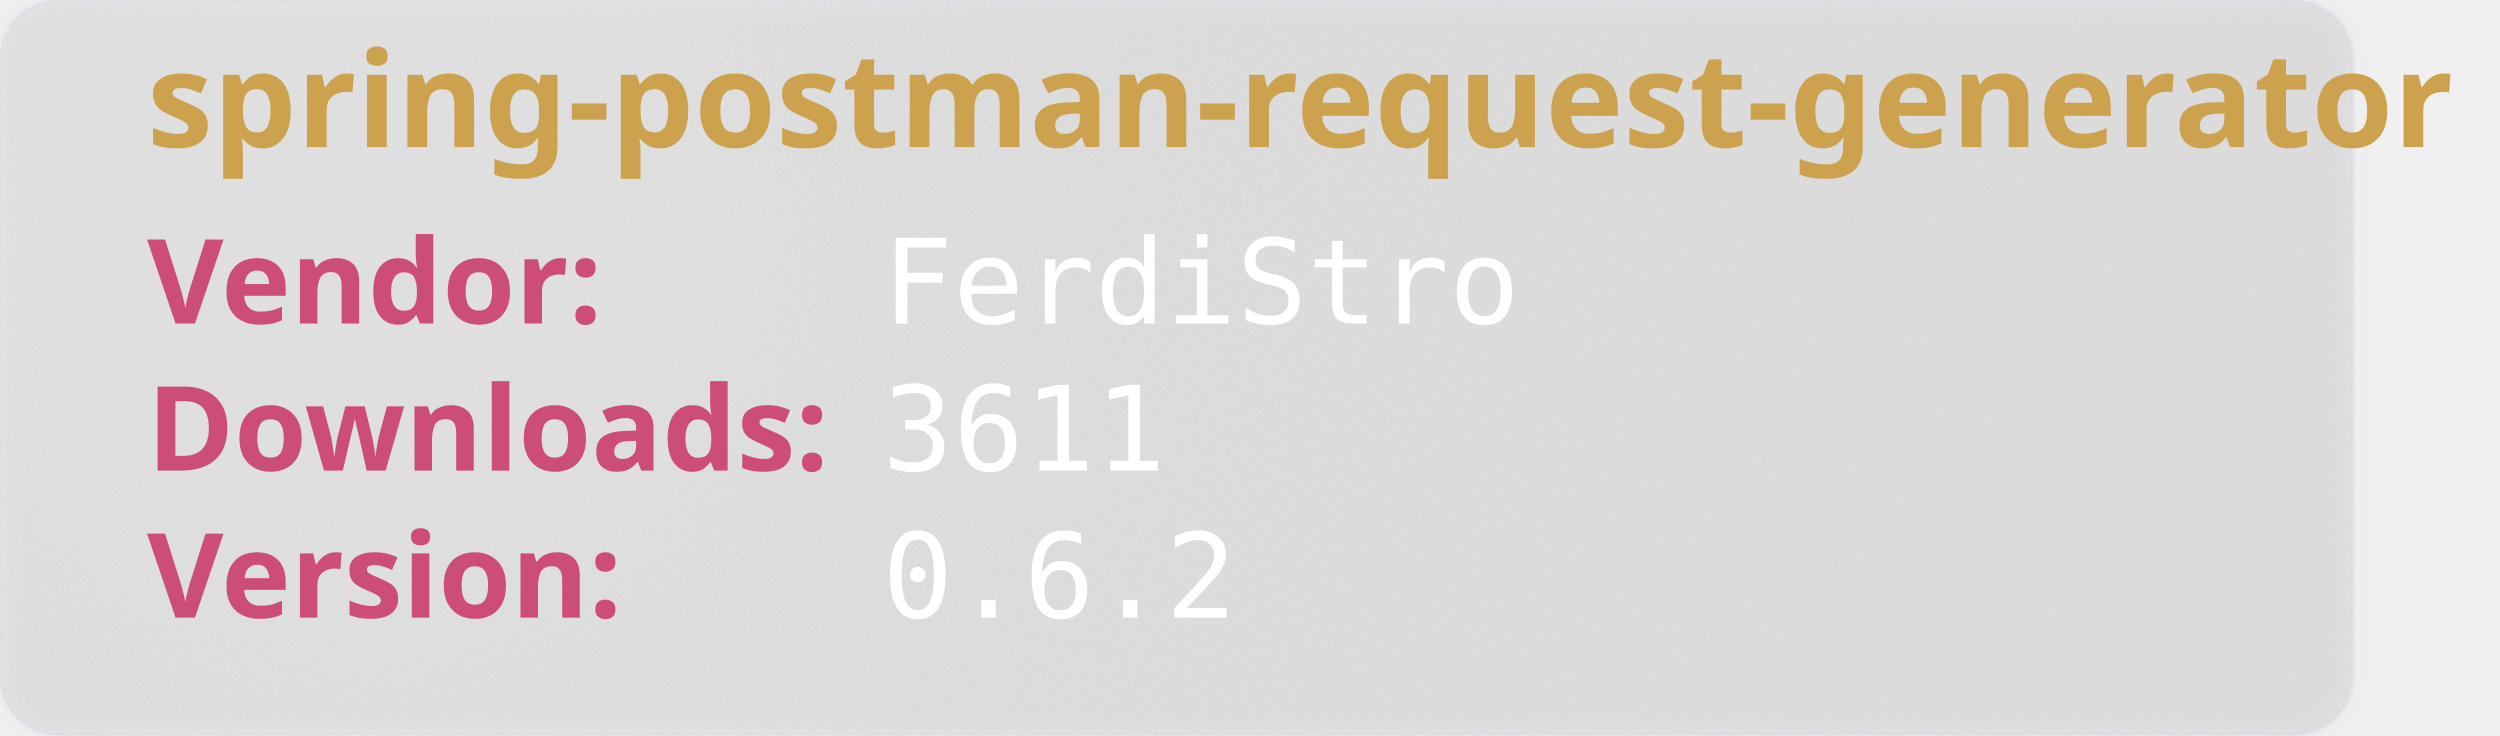
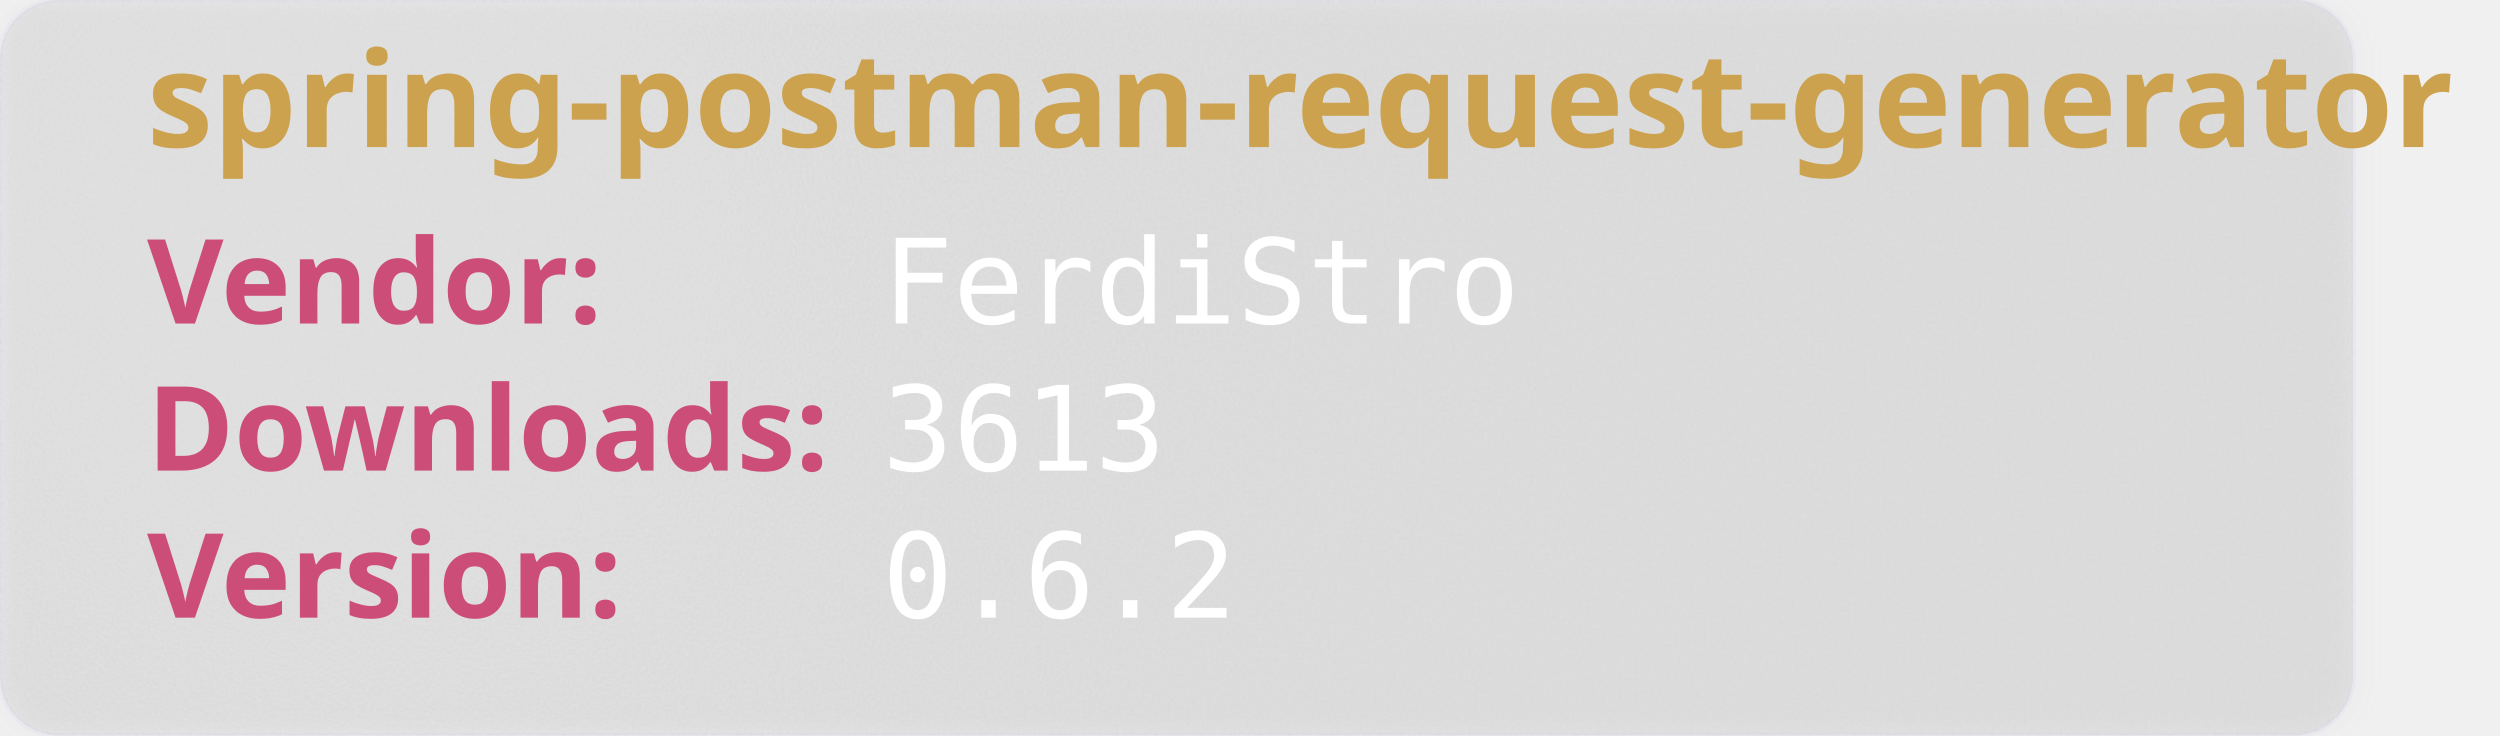
<svg xmlns="http://www.w3.org/2000/svg" width="850" height="250" viewBox="0 0 850 250" aria-hidden="true">
  <style>
        .heavy {
        font-weight: bold;
        font-family: "Orbitron", sans-serif;
        font-size: 2.5rem;
        }
    </style>
  <defs>
    <filter id="glass" x="-10%" y="-10%" width="120%" height="120%">
      <feGaussianBlur in="SourceGraphic" stdDeviation="4" result="blur" />
      <feTurbulence type="fractalNoise" baseFrequency="0.9" numOctaves="1" seed="3" result="noise" />
      <feColorMatrix type="saturate" values="0" in="noise" result="noiseGray" />
      <feComposite in="noiseGray" in2="SourceAlpha" operator="in" result="noiseClipped" />
      <feBlend in="blur" in2="noiseClipped" mode="overlay" result="glassBase" />
      <feSpecularLighting in="noiseClipped" surfaceScale="3" specularConstant="1.2" specularExponent="20" lighting-color="#ffffff" result="lightRaw">
        <fePointLight x="120" y="80" z="200" />
      </feSpecularLighting>
      <feComposite in="lightRaw" in2="SourceAlpha" operator="in" result="light" />
      <feBlend in="glassBase" in2="light" mode="screen" result="glassLit" />
      <feColorMatrix type="matrix" values="1 0 0 0 0                                0 1 0 0 0                                0 0 1 0 0                                0 0 0 0.55 0" in="glassLit" result="glassFinal" />
      <feMerge>
        <feMergeNode in="glassFinal" />
        <feMergeNode in="SourceGraphic" />
      </feMerge>
    </filter>
  </defs>
  <rect width="800" height="250" rx="20" fill="rgb(101,109,107, 0.1)" stroke-width="2" stroke="rgba(221, 221, 245, 0.2)" filter="url(#glass)" />
  <text class="heavy" font-family="monospace" x="50" y="50" fill="#CCA24E" font-size="45" style="test:bold">
        spring-postman-request-generator
    </text>
  <text class="heavy" font-family="monospace" x="50" y="110" fill="#CC4E78" font-size="40">
        Vendor:
    </text>
  <text font-family="monospace" x="300" y="110" fill="#fff" font-size="40">
       FerdiStro
    </text>
  <text class="heavy" font-family="monospace" x="50" y="160" fill="#CC4E78" font-size="40">
        Downloads:
    </text>
  <text font-family="monospace" x="300" y="160" fill="#fff" font-size="40">
-         3611
+         3613
    </text>
  <text class="heavy" font-family="monospace" x="50" y="210" fill="#CC4E78" font-size="40">
        Version:
    </text>
  <text font-family="monospace" x="300" y="210" fill="#fff" font-size="40">
      0.6.2
    </text>
</svg>
